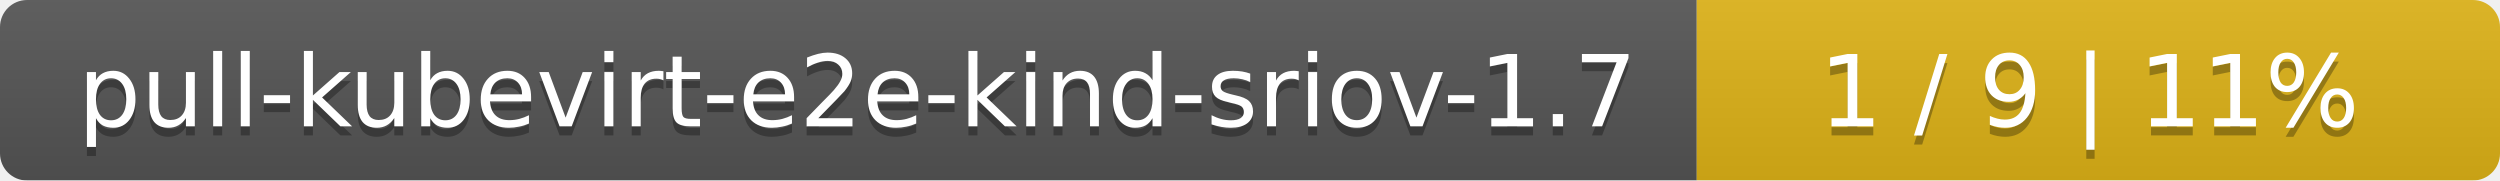
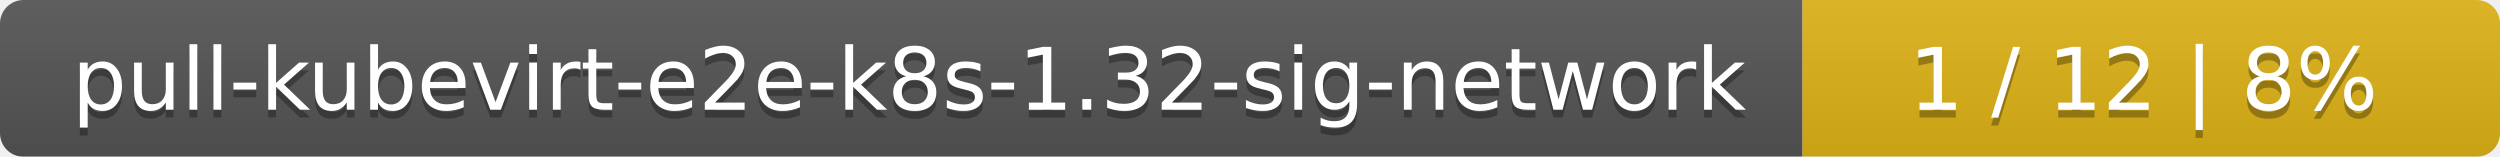
- <svg xmlns="http://www.w3.org/2000/svg" width="277" height="20">
+ <svg xmlns="http://www.w3.org/2000/svg" width="319" height="20">
  <linearGradient id="smooth" x2="0" y2="100%">
    <stop offset="0" stop-color="#bbb" stop-opacity=".1" />
    <stop offset="1" stop-opacity=".1" />
  </linearGradient>
  <mask id="round">
-     <rect width="277" height="20" rx="3" fill="#fff" />
+     <rect width="319" height="20" rx="3" fill="#fff" />
  </mask>
  <g mask="url(#round)">
-     <rect width="188" height="20" fill="#555" />
-     <rect x="188" width="89" height="20" fill="#dfb317" />
-     <rect width="277" height="20" fill="url(#smooth)" />
+     <rect width="230" height="20" fill="#555" />
+     <rect x="230" width="89" height="20" fill="#dfb317" />
+     <rect width="319" height="20" fill="url(#smooth)" />
  </g>
  <g fill="#fff" text-anchor="middle" font-family="DejaVu Sans,Verdana,Geneva,sans-serif" font-size="11">
-     <text x="95" y="15" fill="#010101" fill-opacity=".3">pull-kubevirt-e2e-kind-sriov-1.7</text>
-     <text x="95" y="14">pull-kubevirt-e2e-kind-sriov-1.7</text>
-     <text x="231.5" y="15" fill="#010101" fill-opacity=".3">1 / 9    |    11%</text>
-     <text x="231.5" y="14">1 / 9    |    11%</text>
+     <text x="116" y="15" fill="#010101" fill-opacity=".3">pull-kubevirt-e2e-k8s-1.32-sig-network</text>
+     <text x="116" y="14">pull-kubevirt-e2e-k8s-1.32-sig-network</text>
+     <text x="273.5" y="15" fill="#010101" fill-opacity=".3">1 / 12    |    8%</text>
+     <text x="273.5" y="14">1 / 12    |    8%</text>
  </g>
</svg>
